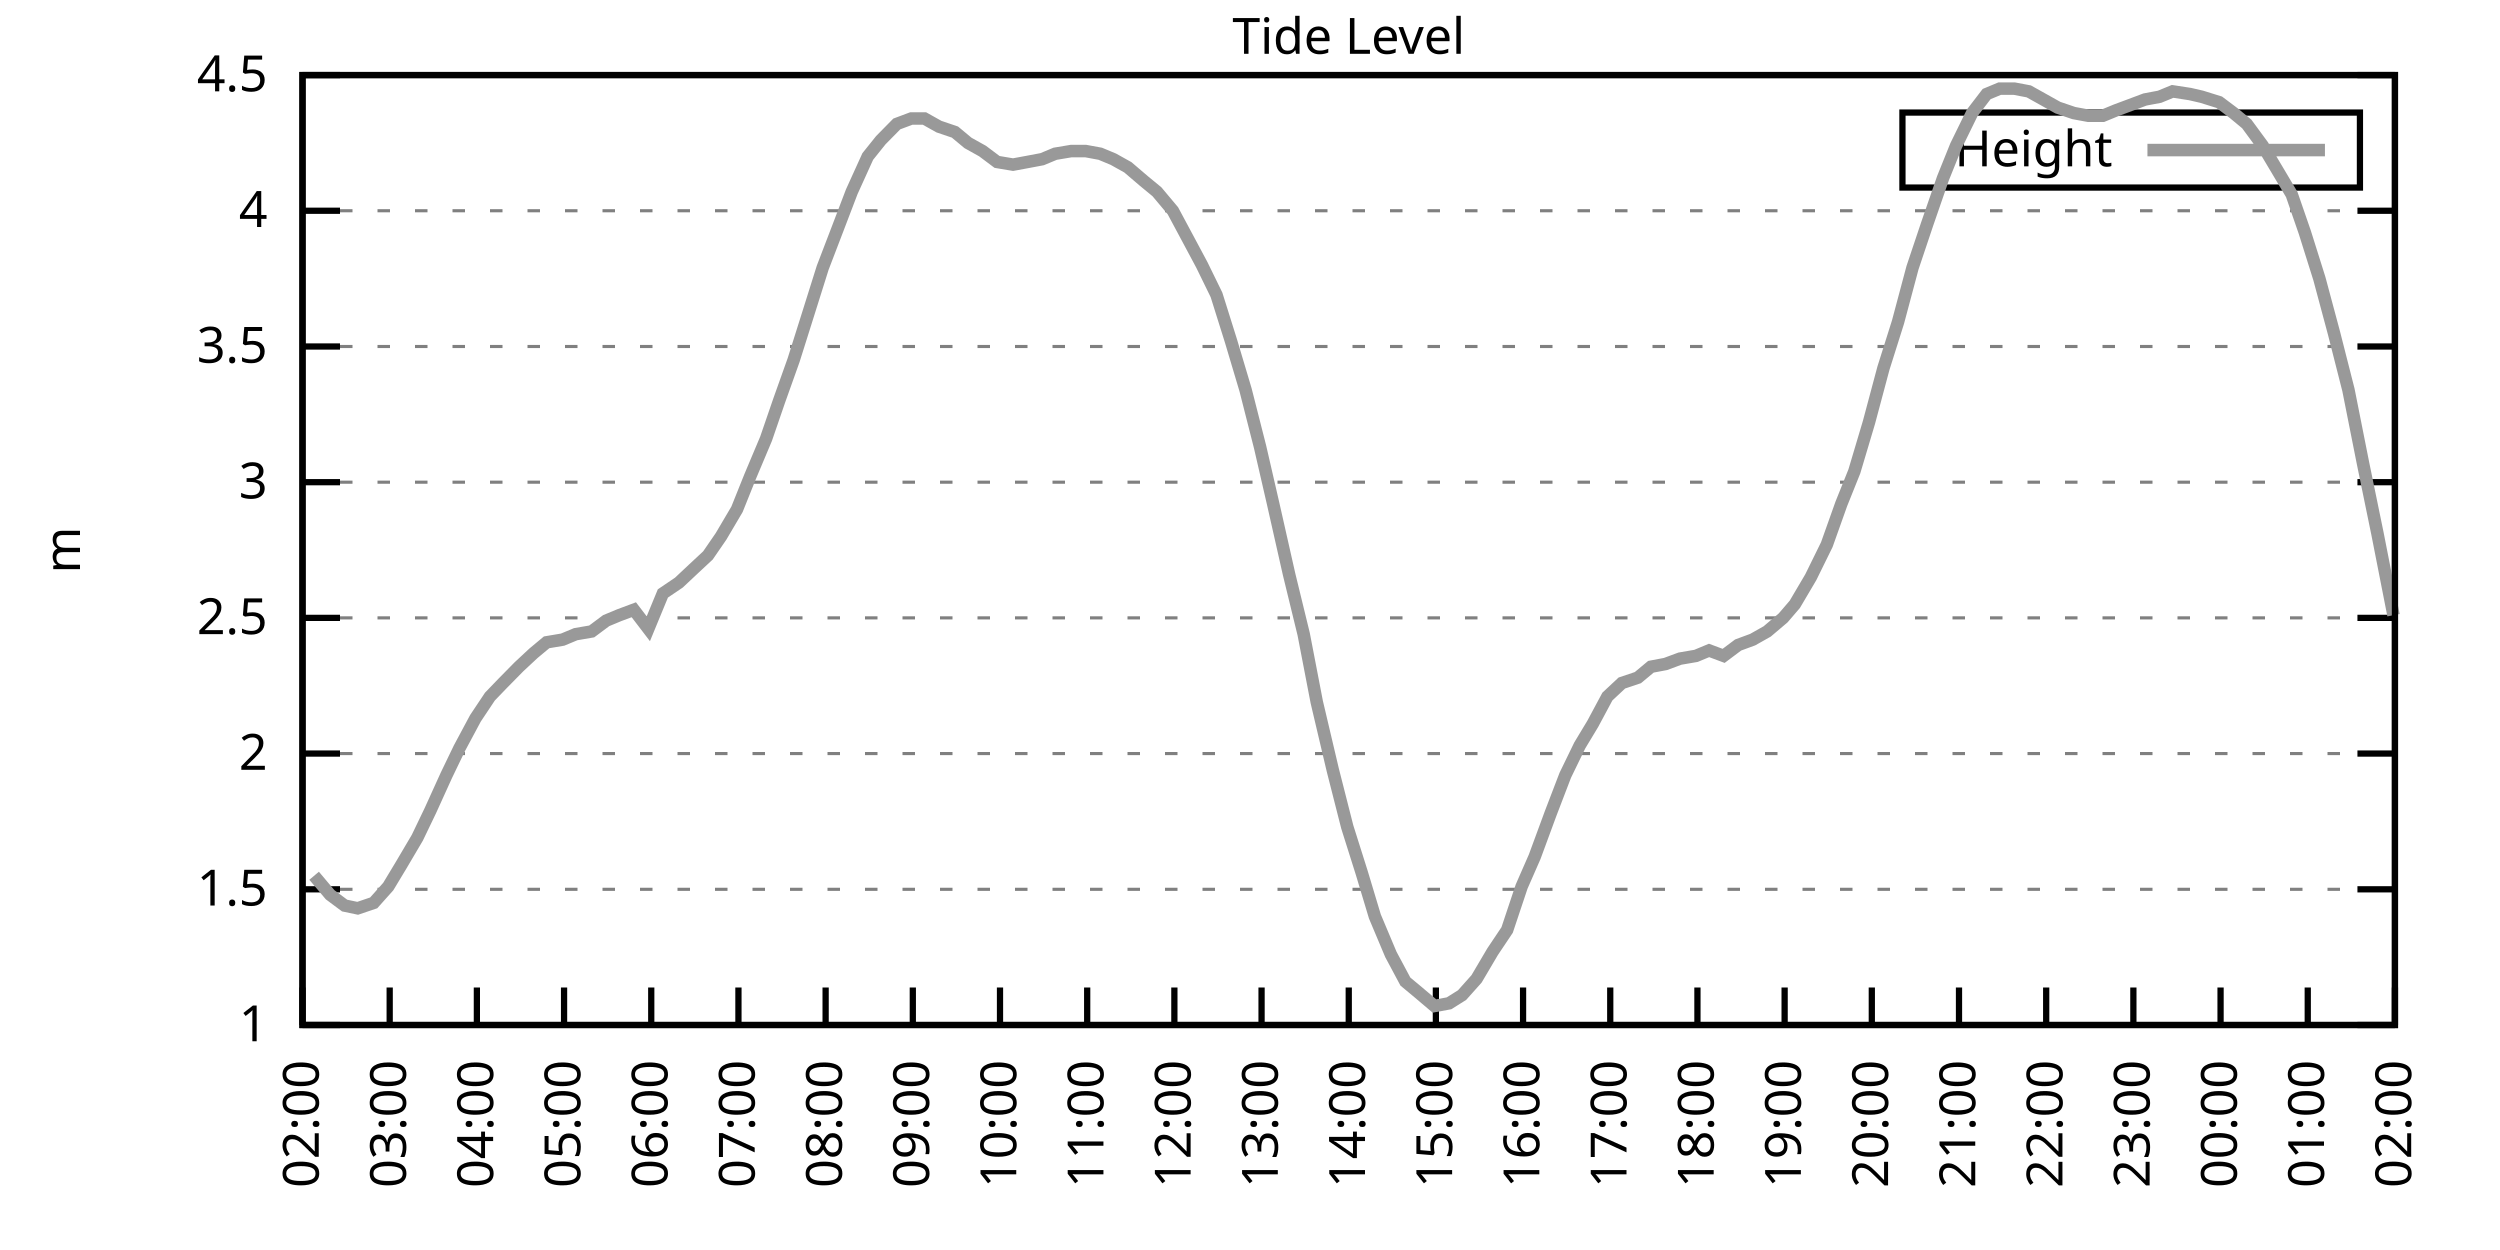
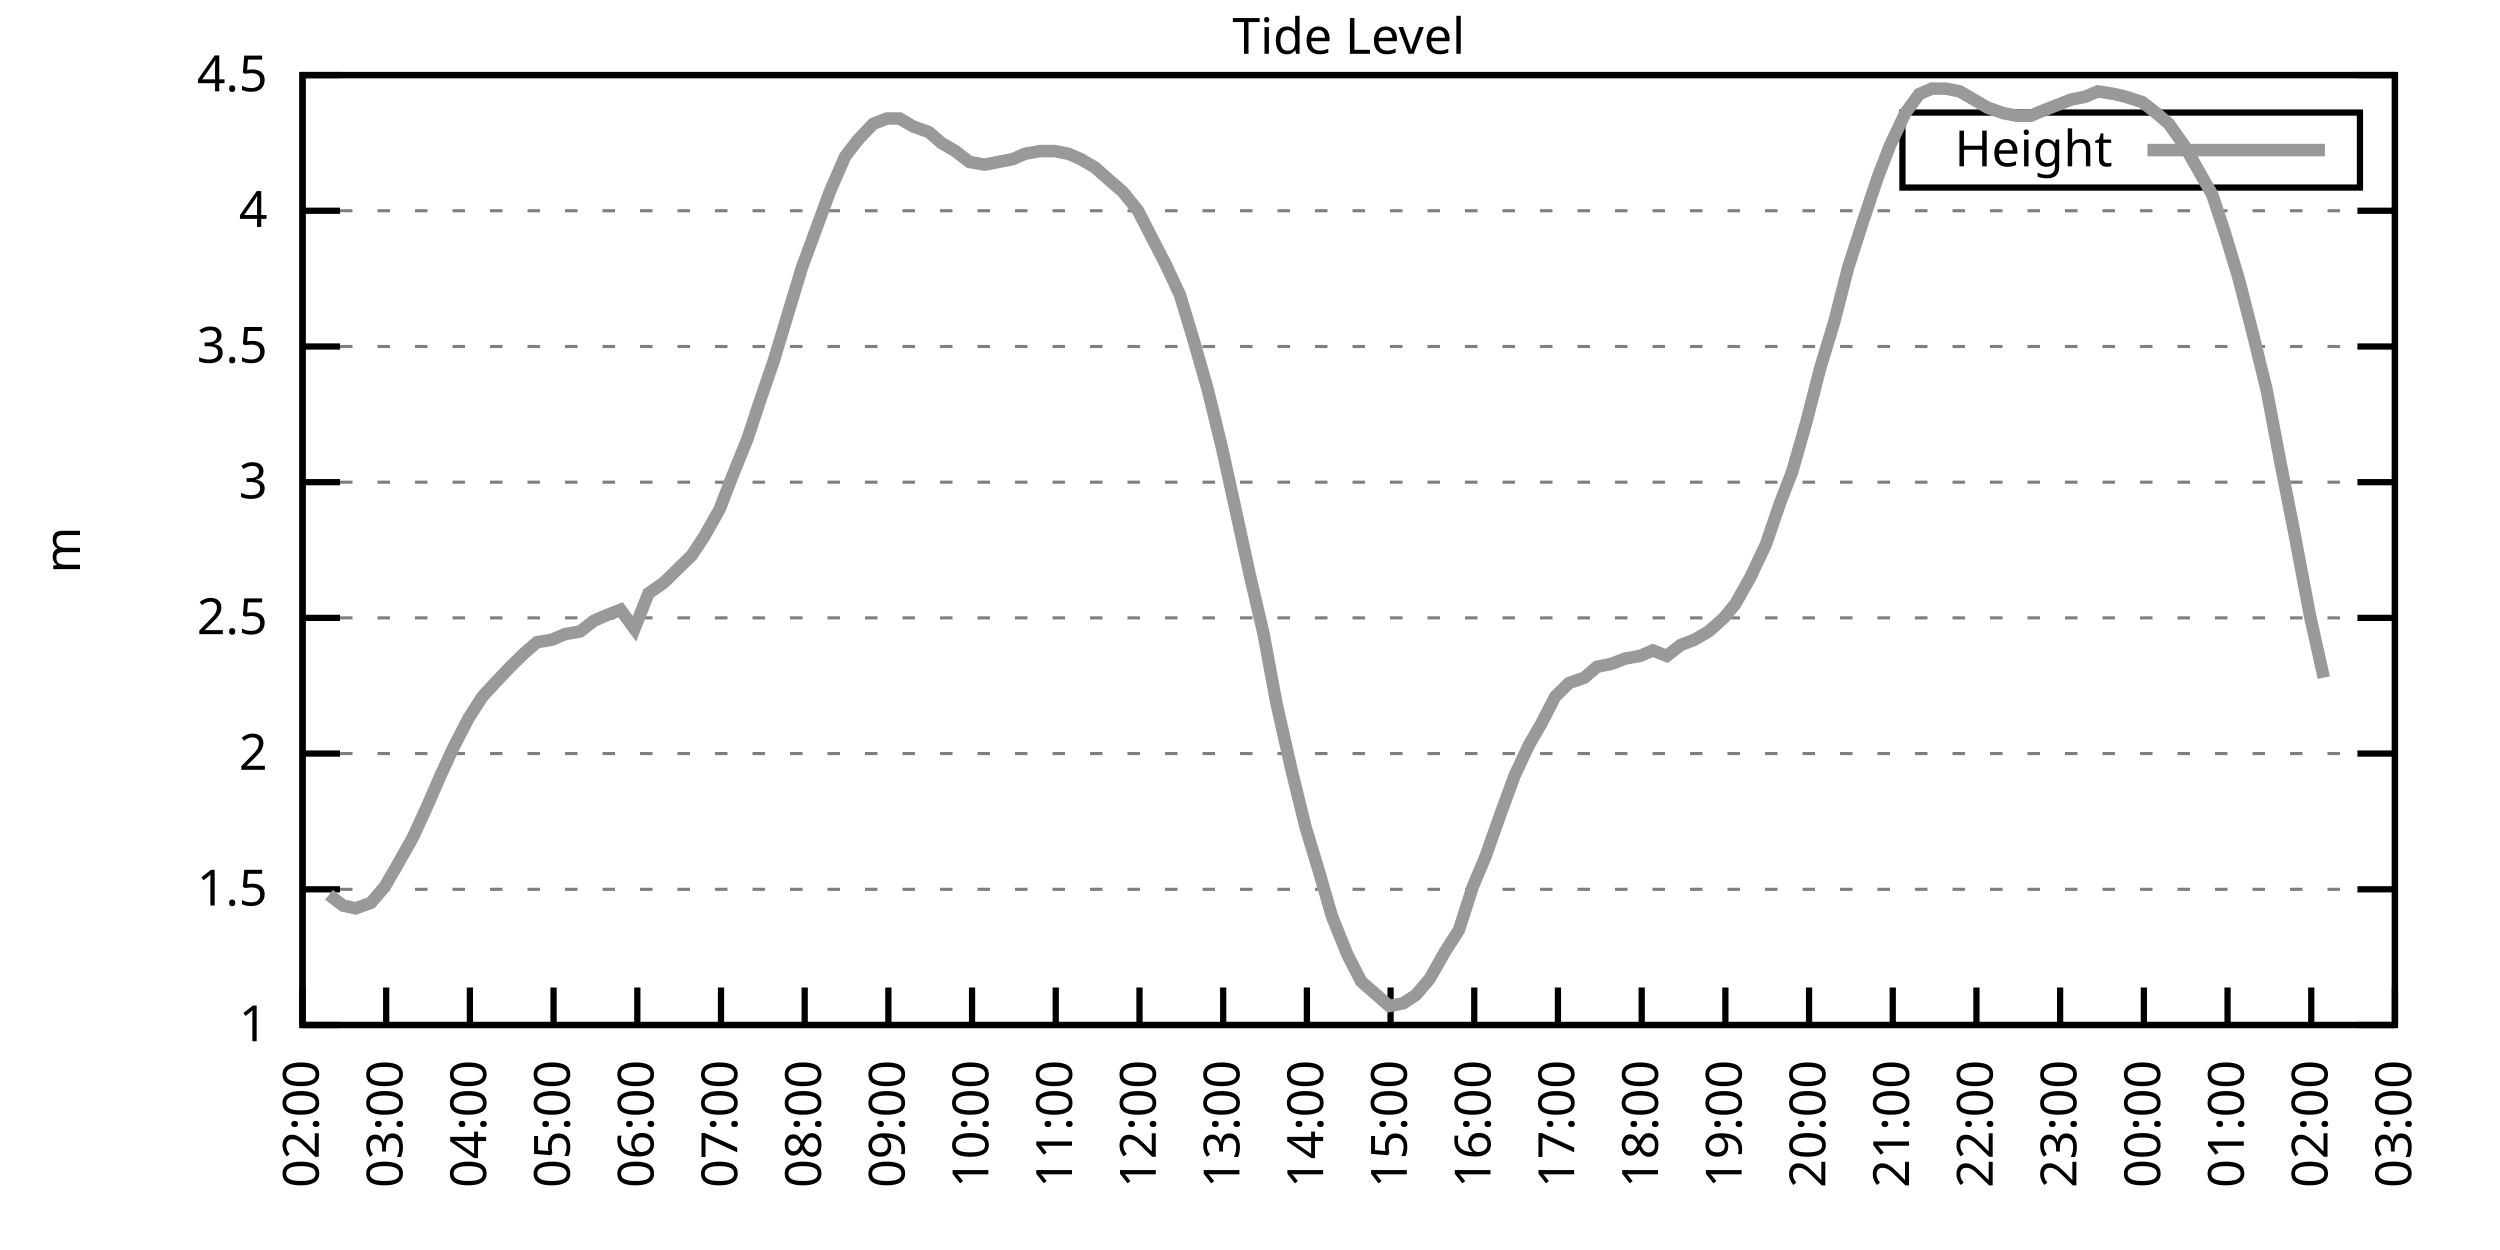
<svg xmlns="http://www.w3.org/2000/svg" xmlns:xlink="http://www.w3.org/1999/xlink" width="400" height="200" viewBox="0 0 400 200">
  <g id="gnuplot_canvas">
    <rect x="0" y="0" width="400" height="200" fill="none" />
    <defs>
      <circle id="gpDot" r="0.5" stroke-width="0.5" stroke="currentColor" />
      <path id="gpPt0" stroke-width="0.333" stroke="currentColor" d="M-1,0 h2 M0,-1 v2" />
      <path id="gpPt1" stroke-width="0.333" stroke="currentColor" d="M-1,-1 L1,1 M1,-1 L-1,1" />
      <path id="gpPt2" stroke-width="0.333" stroke="currentColor" d="M-1,0 L1,0 M0,-1 L0,1 M-1,-1 L1,1 M-1,1 L1,-1" />
      <rect id="gpPt3" stroke-width="0.333" stroke="currentColor" x="-1" y="-1" width="2" height="2" />
      <rect id="gpPt4" stroke-width="0.333" stroke="currentColor" fill="currentColor" x="-1" y="-1" width="2" height="2" />
      <circle id="gpPt5" stroke-width="0.333" stroke="currentColor" cx="0" cy="0" r="1" />
      <use xlink:href="#gpPt5" id="gpPt6" fill="currentColor" stroke="none" />
      <path id="gpPt7" stroke-width="0.333" stroke="currentColor" d="M0,-1.33 L-1.33,0.67 L1.33,0.67 z" />
      <use xlink:href="#gpPt7" id="gpPt8" fill="currentColor" stroke="none" />
      <use xlink:href="#gpPt7" id="gpPt9" stroke="currentColor" transform="rotate(180)" />
      <use xlink:href="#gpPt9" id="gpPt10" fill="currentColor" stroke="none" />
      <use xlink:href="#gpPt3" id="gpPt11" stroke="currentColor" transform="rotate(45)" />
      <use xlink:href="#gpPt11" id="gpPt12" fill="currentColor" stroke="none" />
      <path id="gpPt13" stroke-width="0.333" stroke="currentColor" d="M0,1.330 L1.265,0.411 L0.782,-1.067 L-0.782,-1.076 L-1.265,0.411 z" />
      <use xlink:href="#gpPt13" id="gpPt14" fill="currentColor" stroke="none" />
      <filter id="textbox" filterUnits="objectBoundingBox" x="0" y="0" height="1" width="1">
        <feFlood flood-color="white" flood-opacity="1" result="bgnd" />
        <feComposite in="SourceGraphic" in2="bgnd" operator="atop" />
      </filter>
      <filter id="greybox" filterUnits="objectBoundingBox" x="0" y="0" height="1" width="1">
        <feFlood flood-color="lightgrey" flood-opacity="1" result="grey" />
        <feComposite in="SourceGraphic" in2="grey" operator="atop" />
      </filter>
    </defs>
    <g fill="none" color="white" stroke="currentColor" stroke-width="1.00" stroke-linecap="butt" stroke-linejoin="miter">
</g>
    <g fill="none" color="black" stroke="currentColor" stroke-width="1.00" stroke-linecap="butt" stroke-linejoin="miter">
      <g stroke="none" shape-rendering="crispEdges">
        <polygon fill="rgb(255, 255, 255)" points="48.40,164.00 383.18,164.00 383.18,12.02 48.40,12.02 " />
      </g>
    </g>
    <g fill="none" color="black" stroke="currentColor" stroke-width="1.00" stroke-linecap="butt" stroke-linejoin="miter">
</g>
    <g fill="none" color="black" stroke="black" stroke-width="0.50" stroke-linecap="butt" stroke-linejoin="miter">
</g>
    <g fill="none" color="gray" stroke="currentColor" stroke-width="0.50" stroke-linecap="butt" stroke-linejoin="miter">
      <path stroke="gray" stroke-dasharray="2,4" class="gridline" d="M48.40,164.00 L383.19,164.00  " />
    </g>
    <g fill="none" color="gray" stroke="gray" stroke-width="1.00" stroke-linecap="butt" stroke-linejoin="miter">
</g>
    <g fill="none" color="black" stroke="currentColor" stroke-width="1.00" stroke-linecap="butt" stroke-linejoin="miter">
      <path stroke="black" d="M48.40,164.00 L54.40,164.00 M383.19,164.00 L377.19,164.00  " />
      <g transform="translate(42.80,166.60)" stroke="none" fill="black" font-family="Sans" font-size="8.00" text-anchor="end">
        <text>
          <tspan font-family="Sans"> 1</tspan>
        </text>
      </g>
    </g>
    <g fill="none" color="black" stroke="currentColor" stroke-width="1.00" stroke-linecap="butt" stroke-linejoin="miter">
</g>
    <g fill="none" color="black" stroke="black" stroke-width="0.50" stroke-linecap="butt" stroke-linejoin="miter">
</g>
    <g fill="none" color="gray" stroke="currentColor" stroke-width="0.50" stroke-linecap="butt" stroke-linejoin="miter">
      <path stroke="gray" stroke-dasharray="2,4" class="gridline" d="M48.40,142.29 L383.19,142.29  " />
    </g>
    <g fill="none" color="gray" stroke="gray" stroke-width="1.00" stroke-linecap="butt" stroke-linejoin="miter">
</g>
    <g fill="none" color="black" stroke="currentColor" stroke-width="1.00" stroke-linecap="butt" stroke-linejoin="miter">
      <path stroke="black" d="M48.40,142.29 L54.40,142.29 M383.19,142.29 L377.19,142.29  " />
      <g transform="translate(42.80,144.89)" stroke="none" fill="black" font-family="Sans" font-size="8.00" text-anchor="end">
        <text>
          <tspan font-family="Sans"> 1.5</tspan>
        </text>
      </g>
    </g>
    <g fill="none" color="black" stroke="currentColor" stroke-width="1.00" stroke-linecap="butt" stroke-linejoin="miter">
</g>
    <g fill="none" color="black" stroke="black" stroke-width="0.50" stroke-linecap="butt" stroke-linejoin="miter">
</g>
    <g fill="none" color="gray" stroke="currentColor" stroke-width="0.50" stroke-linecap="butt" stroke-linejoin="miter">
      <path stroke="gray" stroke-dasharray="2,4" class="gridline" d="M48.40,120.57 L383.19,120.57  " />
    </g>
    <g fill="none" color="gray" stroke="gray" stroke-width="1.00" stroke-linecap="butt" stroke-linejoin="miter">
</g>
    <g fill="none" color="black" stroke="currentColor" stroke-width="1.00" stroke-linecap="butt" stroke-linejoin="miter">
      <path stroke="black" d="M48.40,120.57 L54.40,120.57 M383.19,120.57 L377.19,120.57  " />
      <g transform="translate(42.80,123.17)" stroke="none" fill="black" font-family="Sans" font-size="8.00" text-anchor="end">
        <text>
          <tspan font-family="Sans"> 2</tspan>
        </text>
      </g>
    </g>
    <g fill="none" color="black" stroke="currentColor" stroke-width="1.00" stroke-linecap="butt" stroke-linejoin="miter">
</g>
    <g fill="none" color="black" stroke="black" stroke-width="0.50" stroke-linecap="butt" stroke-linejoin="miter">
</g>
    <g fill="none" color="gray" stroke="currentColor" stroke-width="0.50" stroke-linecap="butt" stroke-linejoin="miter">
      <path stroke="gray" stroke-dasharray="2,4" class="gridline" d="M48.40,98.86 L383.19,98.86  " />
    </g>
    <g fill="none" color="gray" stroke="gray" stroke-width="1.00" stroke-linecap="butt" stroke-linejoin="miter">
</g>
    <g fill="none" color="black" stroke="currentColor" stroke-width="1.00" stroke-linecap="butt" stroke-linejoin="miter">
      <path stroke="black" d="M48.40,98.86 L54.40,98.86 M383.19,98.86 L377.19,98.86  " />
      <g transform="translate(42.80,101.46)" stroke="none" fill="black" font-family="Sans" font-size="8.00" text-anchor="end">
        <text>
          <tspan font-family="Sans"> 2.5</tspan>
        </text>
      </g>
    </g>
    <g fill="none" color="black" stroke="currentColor" stroke-width="1.00" stroke-linecap="butt" stroke-linejoin="miter">
</g>
    <g fill="none" color="black" stroke="black" stroke-width="0.50" stroke-linecap="butt" stroke-linejoin="miter">
</g>
    <g fill="none" color="gray" stroke="currentColor" stroke-width="0.50" stroke-linecap="butt" stroke-linejoin="miter">
      <path stroke="gray" stroke-dasharray="2,4" class="gridline" d="M48.40,77.15 L383.19,77.15  " />
    </g>
    <g fill="none" color="gray" stroke="gray" stroke-width="1.00" stroke-linecap="butt" stroke-linejoin="miter">
</g>
    <g fill="none" color="black" stroke="currentColor" stroke-width="1.00" stroke-linecap="butt" stroke-linejoin="miter">
      <path stroke="black" d="M48.40,77.15 L54.40,77.15 M383.19,77.15 L377.19,77.15  " />
      <g transform="translate(42.80,79.75)" stroke="none" fill="black" font-family="Sans" font-size="8.00" text-anchor="end">
        <text>
          <tspan font-family="Sans"> 3</tspan>
        </text>
      </g>
    </g>
    <g fill="none" color="black" stroke="currentColor" stroke-width="1.00" stroke-linecap="butt" stroke-linejoin="miter">
</g>
    <g fill="none" color="black" stroke="black" stroke-width="0.50" stroke-linecap="butt" stroke-linejoin="miter">
</g>
    <g fill="none" color="gray" stroke="currentColor" stroke-width="0.50" stroke-linecap="butt" stroke-linejoin="miter">
      <path stroke="gray" stroke-dasharray="2,4" class="gridline" d="M48.40,55.44 L383.19,55.44  " />
    </g>
    <g fill="none" color="gray" stroke="gray" stroke-width="1.00" stroke-linecap="butt" stroke-linejoin="miter">
</g>
    <g fill="none" color="black" stroke="currentColor" stroke-width="1.00" stroke-linecap="butt" stroke-linejoin="miter">
      <path stroke="black" d="M48.40,55.44 L54.40,55.44 M383.19,55.44 L377.19,55.44  " />
      <g transform="translate(42.80,58.04)" stroke="none" fill="black" font-family="Sans" font-size="8.00" text-anchor="end">
        <text>
          <tspan font-family="Sans"> 3.5</tspan>
        </text>
      </g>
    </g>
    <g fill="none" color="black" stroke="currentColor" stroke-width="1.00" stroke-linecap="butt" stroke-linejoin="miter">
</g>
    <g fill="none" color="black" stroke="black" stroke-width="0.50" stroke-linecap="butt" stroke-linejoin="miter">
</g>
    <g fill="none" color="gray" stroke="currentColor" stroke-width="0.50" stroke-linecap="butt" stroke-linejoin="miter">
      <path stroke="gray" stroke-dasharray="2,4" class="gridline" d="M48.40,33.72 L383.19,33.72  " />
    </g>
    <g fill="none" color="gray" stroke="gray" stroke-width="1.00" stroke-linecap="butt" stroke-linejoin="miter">
</g>
    <g fill="none" color="black" stroke="currentColor" stroke-width="1.00" stroke-linecap="butt" stroke-linejoin="miter">
      <path stroke="black" d="M48.40,33.72 L54.40,33.72 M383.19,33.72 L377.19,33.72  " />
      <g transform="translate(42.80,36.32)" stroke="none" fill="black" font-family="Sans" font-size="8.00" text-anchor="end">
        <text>
          <tspan font-family="Sans"> 4</tspan>
        </text>
      </g>
    </g>
    <g fill="none" color="black" stroke="currentColor" stroke-width="1.00" stroke-linecap="butt" stroke-linejoin="miter">
</g>
    <g fill="none" color="black" stroke="black" stroke-width="0.50" stroke-linecap="butt" stroke-linejoin="miter">
</g>
    <g fill="none" color="gray" stroke="currentColor" stroke-width="0.50" stroke-linecap="butt" stroke-linejoin="miter">
      <path stroke="gray" stroke-dasharray="2,4" class="gridline" d="M48.40,12.01 L383.19,12.01  " />
    </g>
    <g fill="none" color="gray" stroke="gray" stroke-width="1.00" stroke-linecap="butt" stroke-linejoin="miter">
</g>
    <g fill="none" color="black" stroke="currentColor" stroke-width="1.00" stroke-linecap="butt" stroke-linejoin="miter">
      <path stroke="black" d="M48.40,12.01 L54.40,12.01 M383.19,12.01 L377.19,12.01  " />
      <g transform="translate(42.80,14.61)" stroke="none" fill="black" font-family="Sans" font-size="8.00" text-anchor="end">
        <text>
          <tspan font-family="Sans"> 4.5</tspan>
        </text>
      </g>
    </g>
    <g fill="none" color="black" stroke="currentColor" stroke-width="1.00" stroke-linecap="butt" stroke-linejoin="miter">
      <path stroke="black" d="M48.40,164.00 L48.40,158.00  " />
      <g transform="translate(51.00,169.60) rotate(270.00)" stroke="none" fill="black" font-family="Sans" font-size="8.00" text-anchor="end">
        <text>
          <tspan font-family="Sans">02:00</tspan>
        </text>
      </g>
    </g>
    <g fill="none" color="black" stroke="currentColor" stroke-width="1.00" stroke-linecap="butt" stroke-linejoin="miter">
-       <path stroke="black" d="M62.35,164.00 L62.35,158.00  " />
-       <g transform="translate(64.95,169.60) rotate(270.00)" stroke="none" fill="black" font-family="Sans" font-size="8.00" text-anchor="end">
+       <path stroke="black" d="M61.79,164.00 L61.79,158.00  " />
+       <g transform="translate(64.39,169.60) rotate(270.00)" stroke="none" fill="black" font-family="Sans" font-size="8.00" text-anchor="end">
        <text>
          <tspan font-family="Sans">03:00</tspan>
        </text>
      </g>
    </g>
    <g fill="none" color="black" stroke="currentColor" stroke-width="1.00" stroke-linecap="butt" stroke-linejoin="miter">
-       <path stroke="black" d="M76.30,164.00 L76.30,158.00  " />
-       <g transform="translate(78.90,169.60) rotate(270.00)" stroke="none" fill="black" font-family="Sans" font-size="8.00" text-anchor="end">
+       <path stroke="black" d="M75.18,164.00 L75.18,158.00  " />
+       <g transform="translate(77.78,169.60) rotate(270.00)" stroke="none" fill="black" font-family="Sans" font-size="8.00" text-anchor="end">
        <text>
          <tspan font-family="Sans">04:00</tspan>
        </text>
      </g>
    </g>
    <g fill="none" color="black" stroke="currentColor" stroke-width="1.00" stroke-linecap="butt" stroke-linejoin="miter">
-       <path stroke="black" d="M90.25,164.00 L90.25,158.00  " />
-       <g transform="translate(92.85,169.60) rotate(270.00)" stroke="none" fill="black" font-family="Sans" font-size="8.00" text-anchor="end">
+       <path stroke="black" d="M88.57,164.00 L88.57,158.00  " />
+       <g transform="translate(91.17,169.60) rotate(270.00)" stroke="none" fill="black" font-family="Sans" font-size="8.00" text-anchor="end">
        <text>
          <tspan font-family="Sans">05:00</tspan>
        </text>
      </g>
    </g>
    <g fill="none" color="black" stroke="currentColor" stroke-width="1.00" stroke-linecap="butt" stroke-linejoin="miter">
-       <path stroke="black" d="M104.20,164.00 L104.20,158.00  " />
-       <g transform="translate(106.80,169.60) rotate(270.00)" stroke="none" fill="black" font-family="Sans" font-size="8.00" text-anchor="end">
+       <path stroke="black" d="M101.97,164.00 L101.97,158.00  " />
+       <g transform="translate(104.57,169.60) rotate(270.00)" stroke="none" fill="black" font-family="Sans" font-size="8.00" text-anchor="end">
        <text>
          <tspan font-family="Sans">06:00</tspan>
        </text>
      </g>
    </g>
    <g fill="none" color="black" stroke="currentColor" stroke-width="1.00" stroke-linecap="butt" stroke-linejoin="miter">
-       <path stroke="black" d="M118.15,164.00 L118.15,158.00  " />
-       <g transform="translate(120.75,169.60) rotate(270.00)" stroke="none" fill="black" font-family="Sans" font-size="8.00" text-anchor="end">
+       <path stroke="black" d="M115.36,164.00 L115.36,158.00  " />
+       <g transform="translate(117.96,169.60) rotate(270.00)" stroke="none" fill="black" font-family="Sans" font-size="8.00" text-anchor="end">
        <text>
          <tspan font-family="Sans">07:00</tspan>
        </text>
      </g>
    </g>
    <g fill="none" color="black" stroke="currentColor" stroke-width="1.00" stroke-linecap="butt" stroke-linejoin="miter">
-       <path stroke="black" d="M132.10,164.00 L132.10,158.00  " />
-       <g transform="translate(134.70,169.60) rotate(270.00)" stroke="none" fill="black" font-family="Sans" font-size="8.00" text-anchor="end">
+       <path stroke="black" d="M128.75,164.00 L128.75,158.00  " />
+       <g transform="translate(131.35,169.60) rotate(270.00)" stroke="none" fill="black" font-family="Sans" font-size="8.00" text-anchor="end">
        <text>
          <tspan font-family="Sans">08:00</tspan>
        </text>
      </g>
    </g>
    <g fill="none" color="black" stroke="currentColor" stroke-width="1.00" stroke-linecap="butt" stroke-linejoin="miter">
-       <path stroke="black" d="M146.05,164.00 L146.05,158.00  " />
-       <g transform="translate(148.65,169.60) rotate(270.00)" stroke="none" fill="black" font-family="Sans" font-size="8.00" text-anchor="end">
+       <path stroke="black" d="M142.14,164.00 L142.14,158.00  " />
+       <g transform="translate(144.74,169.60) rotate(270.00)" stroke="none" fill="black" font-family="Sans" font-size="8.00" text-anchor="end">
        <text>
          <tspan font-family="Sans">09:00</tspan>
        </text>
      </g>
    </g>
    <g fill="none" color="black" stroke="currentColor" stroke-width="1.00" stroke-linecap="butt" stroke-linejoin="miter">
-       <path stroke="black" d="M160.00,164.00 L160.00,158.00  " />
-       <g transform="translate(162.60,169.60) rotate(270.00)" stroke="none" fill="black" font-family="Sans" font-size="8.00" text-anchor="end">
+       <path stroke="black" d="M155.53,164.00 L155.53,158.00  " />
+       <g transform="translate(158.13,169.60) rotate(270.00)" stroke="none" fill="black" font-family="Sans" font-size="8.00" text-anchor="end">
        <text>
          <tspan font-family="Sans">10:00</tspan>
        </text>
      </g>
    </g>
    <g fill="none" color="black" stroke="currentColor" stroke-width="1.00" stroke-linecap="butt" stroke-linejoin="miter">
-       <path stroke="black" d="M173.95,164.00 L173.95,158.00  " />
-       <g transform="translate(176.55,169.60) rotate(270.00)" stroke="none" fill="black" font-family="Sans" font-size="8.00" text-anchor="end">
+       <path stroke="black" d="M168.92,164.00 L168.92,158.00  " />
+       <g transform="translate(171.52,169.60) rotate(270.00)" stroke="none" fill="black" font-family="Sans" font-size="8.00" text-anchor="end">
        <text>
          <tspan font-family="Sans">11:00</tspan>
        </text>
      </g>
    </g>
    <g fill="none" color="black" stroke="currentColor" stroke-width="1.00" stroke-linecap="butt" stroke-linejoin="miter">
-       <path stroke="black" d="M187.90,164.00 L187.90,158.00  " />
-       <g transform="translate(190.50,169.60) rotate(270.00)" stroke="none" fill="black" font-family="Sans" font-size="8.00" text-anchor="end">
+       <path stroke="black" d="M182.32,164.00 L182.32,158.00  " />
+       <g transform="translate(184.92,169.60) rotate(270.00)" stroke="none" fill="black" font-family="Sans" font-size="8.00" text-anchor="end">
        <text>
          <tspan font-family="Sans">12:00</tspan>
        </text>
      </g>
    </g>
    <g fill="none" color="black" stroke="currentColor" stroke-width="1.00" stroke-linecap="butt" stroke-linejoin="miter">
-       <path stroke="black" d="M201.85,164.00 L201.85,158.00  " />
-       <g transform="translate(204.45,169.60) rotate(270.00)" stroke="none" fill="black" font-family="Sans" font-size="8.00" text-anchor="end">
+       <path stroke="black" d="M195.71,164.00 L195.71,158.00  " />
+       <g transform="translate(198.31,169.60) rotate(270.00)" stroke="none" fill="black" font-family="Sans" font-size="8.00" text-anchor="end">
        <text>
          <tspan font-family="Sans">13:00</tspan>
        </text>
      </g>
    </g>
    <g fill="none" color="black" stroke="currentColor" stroke-width="1.00" stroke-linecap="butt" stroke-linejoin="miter">
-       <path stroke="black" d="M215.80,164.00 L215.80,158.00  " />
-       <g transform="translate(218.40,169.60) rotate(270.00)" stroke="none" fill="black" font-family="Sans" font-size="8.00" text-anchor="end">
+       <path stroke="black" d="M209.10,164.00 L209.10,158.00  " />
+       <g transform="translate(211.70,169.60) rotate(270.00)" stroke="none" fill="black" font-family="Sans" font-size="8.00" text-anchor="end">
        <text>
          <tspan font-family="Sans">14:00</tspan>
        </text>
      </g>
    </g>
    <g fill="none" color="black" stroke="currentColor" stroke-width="1.00" stroke-linecap="butt" stroke-linejoin="miter">
-       <path stroke="black" d="M229.74,164.00 L229.74,158.00  " />
-       <g transform="translate(232.34,169.60) rotate(270.00)" stroke="none" fill="black" font-family="Sans" font-size="8.00" text-anchor="end">
+       <path stroke="black" d="M222.49,164.00 L222.49,158.00  " />
+       <g transform="translate(225.09,169.60) rotate(270.00)" stroke="none" fill="black" font-family="Sans" font-size="8.00" text-anchor="end">
        <text>
          <tspan font-family="Sans">15:00</tspan>
        </text>
      </g>
    </g>
    <g fill="none" color="black" stroke="currentColor" stroke-width="1.00" stroke-linecap="butt" stroke-linejoin="miter">
-       <path stroke="black" d="M243.69,164.00 L243.69,158.00  " />
-       <g transform="translate(246.29,169.60) rotate(270.00)" stroke="none" fill="black" font-family="Sans" font-size="8.00" text-anchor="end">
+       <path stroke="black" d="M235.88,164.00 L235.88,158.00  " />
+       <g transform="translate(238.48,169.60) rotate(270.00)" stroke="none" fill="black" font-family="Sans" font-size="8.00" text-anchor="end">
        <text>
          <tspan font-family="Sans">16:00</tspan>
        </text>
      </g>
    </g>
    <g fill="none" color="black" stroke="currentColor" stroke-width="1.00" stroke-linecap="butt" stroke-linejoin="miter">
-       <path stroke="black" d="M257.64,164.00 L257.64,158.00  " />
-       <g transform="translate(260.24,169.60) rotate(270.00)" stroke="none" fill="black" font-family="Sans" font-size="8.00" text-anchor="end">
+       <path stroke="black" d="M249.27,164.00 L249.27,158.00  " />
+       <g transform="translate(251.87,169.60) rotate(270.00)" stroke="none" fill="black" font-family="Sans" font-size="8.00" text-anchor="end">
        <text>
          <tspan font-family="Sans">17:00</tspan>
        </text>
      </g>
    </g>
    <g fill="none" color="black" stroke="currentColor" stroke-width="1.00" stroke-linecap="butt" stroke-linejoin="miter">
-       <path stroke="black" d="M271.59,164.00 L271.59,158.00  " />
-       <g transform="translate(274.19,169.60) rotate(270.00)" stroke="none" fill="black" font-family="Sans" font-size="8.00" text-anchor="end">
+       <path stroke="black" d="M262.67,164.00 L262.67,158.00  " />
+       <g transform="translate(265.27,169.60) rotate(270.00)" stroke="none" fill="black" font-family="Sans" font-size="8.00" text-anchor="end">
        <text>
          <tspan font-family="Sans">18:00</tspan>
        </text>
      </g>
    </g>
    <g fill="none" color="black" stroke="currentColor" stroke-width="1.00" stroke-linecap="butt" stroke-linejoin="miter">
-       <path stroke="black" d="M285.54,164.00 L285.54,158.00  " />
-       <g transform="translate(288.14,169.60) rotate(270.00)" stroke="none" fill="black" font-family="Sans" font-size="8.00" text-anchor="end">
+       <path stroke="black" d="M276.06,164.00 L276.06,158.00  " />
+       <g transform="translate(278.66,169.60) rotate(270.00)" stroke="none" fill="black" font-family="Sans" font-size="8.00" text-anchor="end">
        <text>
          <tspan font-family="Sans">19:00</tspan>
        </text>
      </g>
    </g>
    <g fill="none" color="black" stroke="currentColor" stroke-width="1.00" stroke-linecap="butt" stroke-linejoin="miter">
-       <path stroke="black" d="M299.49,164.00 L299.49,158.00  " />
-       <g transform="translate(302.09,169.60) rotate(270.00)" stroke="none" fill="black" font-family="Sans" font-size="8.00" text-anchor="end">
+       <path stroke="black" d="M289.45,164.00 L289.45,158.00  " />
+       <g transform="translate(292.05,169.60) rotate(270.00)" stroke="none" fill="black" font-family="Sans" font-size="8.00" text-anchor="end">
        <text>
          <tspan font-family="Sans">20:00</tspan>
        </text>
      </g>
    </g>
    <g fill="none" color="black" stroke="currentColor" stroke-width="1.00" stroke-linecap="butt" stroke-linejoin="miter">
-       <path stroke="black" d="M313.44,164.00 L313.44,158.00  " />
-       <g transform="translate(316.04,169.60) rotate(270.00)" stroke="none" fill="black" font-family="Sans" font-size="8.00" text-anchor="end">
+       <path stroke="black" d="M302.84,164.00 L302.84,158.00  " />
+       <g transform="translate(305.44,169.60) rotate(270.00)" stroke="none" fill="black" font-family="Sans" font-size="8.00" text-anchor="end">
        <text>
          <tspan font-family="Sans">21:00</tspan>
        </text>
      </g>
    </g>
    <g fill="none" color="black" stroke="currentColor" stroke-width="1.00" stroke-linecap="butt" stroke-linejoin="miter">
-       <path stroke="black" d="M327.39,164.00 L327.39,158.00  " />
-       <g transform="translate(329.99,169.60) rotate(270.00)" stroke="none" fill="black" font-family="Sans" font-size="8.00" text-anchor="end">
+       <path stroke="black" d="M316.23,164.00 L316.23,158.00  " />
+       <g transform="translate(318.83,169.60) rotate(270.00)" stroke="none" fill="black" font-family="Sans" font-size="8.00" text-anchor="end">
        <text>
          <tspan font-family="Sans">22:00</tspan>
        </text>
      </g>
    </g>
    <g fill="none" color="black" stroke="currentColor" stroke-width="1.00" stroke-linecap="butt" stroke-linejoin="miter">
-       <path stroke="black" d="M341.34,164.00 L341.34,158.00  " />
-       <g transform="translate(343.94,169.60) rotate(270.00)" stroke="none" fill="black" font-family="Sans" font-size="8.00" text-anchor="end">
+       <path stroke="black" d="M329.62,164.00 L329.62,158.00  " />
+       <g transform="translate(332.22,169.60) rotate(270.00)" stroke="none" fill="black" font-family="Sans" font-size="8.00" text-anchor="end">
        <text>
          <tspan font-family="Sans">23:00</tspan>
        </text>
      </g>
    </g>
    <g fill="none" color="black" stroke="currentColor" stroke-width="1.00" stroke-linecap="butt" stroke-linejoin="miter">
-       <path stroke="black" d="M355.29,164.00 L355.29,158.00  " />
-       <g transform="translate(357.89,169.60) rotate(270.00)" stroke="none" fill="black" font-family="Sans" font-size="8.00" text-anchor="end">
+       <path stroke="black" d="M343.02,164.00 L343.02,158.00  " />
+       <g transform="translate(345.62,169.60) rotate(270.00)" stroke="none" fill="black" font-family="Sans" font-size="8.00" text-anchor="end">
        <text>
          <tspan font-family="Sans">00:00</tspan>
        </text>
      </g>
    </g>
    <g fill="none" color="black" stroke="currentColor" stroke-width="1.00" stroke-linecap="butt" stroke-linejoin="miter">
-       <path stroke="black" d="M369.24,164.00 L369.24,158.00  " />
-       <g transform="translate(371.84,169.60) rotate(270.00)" stroke="none" fill="black" font-family="Sans" font-size="8.00" text-anchor="end">
+       <path stroke="black" d="M356.41,164.00 L356.41,158.00  " />
+       <g transform="translate(359.01,169.60) rotate(270.00)" stroke="none" fill="black" font-family="Sans" font-size="8.00" text-anchor="end">
        <text>
          <tspan font-family="Sans">01:00</tspan>
+         </text>
+       </g>
+     </g>
+     <g fill="none" color="black" stroke="currentColor" stroke-width="1.00" stroke-linecap="butt" stroke-linejoin="miter">
+       <path stroke="black" d="M369.80,164.00 L369.80,158.00  " />
+       <g transform="translate(372.40,169.60) rotate(270.00)" stroke="none" fill="black" font-family="Sans" font-size="8.00" text-anchor="end">
+         <text>
+           <tspan font-family="Sans">02:00</tspan>
        </text>
      </g>
    </g>
    <g fill="none" color="black" stroke="currentColor" stroke-width="1.00" stroke-linecap="butt" stroke-linejoin="miter">
      <path stroke="black" d="M383.19,164.00 L383.19,158.00  " />
      <g transform="translate(385.79,169.60) rotate(270.00)" stroke="none" fill="black" font-family="Sans" font-size="8.00" text-anchor="end">
        <text>
-           <tspan font-family="Sans">02:00</tspan>
+           <tspan font-family="Sans">03:00</tspan>
        </text>
      </g>
    </g>
    <g fill="none" color="black" stroke="currentColor" stroke-width="1.00" stroke-linecap="butt" stroke-linejoin="miter">
</g>
    <g fill="none" color="black" stroke="currentColor" stroke-width="1.00" stroke-linecap="butt" stroke-linejoin="miter">
      <path stroke="black" d="M48.40,12.01 L48.40,164.00 L383.19,164.00 L383.19,12.01 L48.40,12.01 Z  " />
    </g>
    <g fill="none" color="black" stroke="currentColor" stroke-width="1.00" stroke-linecap="butt" stroke-linejoin="miter">
</g>
    <g fill="none" color="black" stroke="currentColor" stroke-width="1.00" stroke-linecap="butt" stroke-linejoin="miter">
      <path stroke="black" d="M304.39,30.01 L304.39,18.01 L377.59,18.01 L377.59,30.01 L304.39,30.01 Z  " />
    </g>
    <g id="Tide_level_plot_1">
      <g fill="none" color="white" stroke="black" stroke-width="2.00" stroke-linecap="butt" stroke-linejoin="miter">
</g>
      <g fill="none" color="black" stroke="currentColor" stroke-width="2.00" stroke-linecap="butt" stroke-linejoin="miter">
        <g transform="translate(337.99,26.61)" stroke="none" fill="black" font-family="Sans" font-size="8.00" text-anchor="end">
          <text>
            <tspan font-family="Sans">Height</tspan>
          </text>
        </g>
      </g>
      <g fill="none" color="black" stroke="currentColor" stroke-width="2.00" stroke-linecap="butt" stroke-linejoin="miter">
-         <path stroke="rgb(153, 153, 153)" d="M343.59,24.01 L371.99,24.01 M50.26,140.12 L52.82,143.16 L55.14,144.89 L57.23,145.33 L59.79,144.46 L62.12,141.85   L64.21,138.38 L66.77,134.04 L68.86,129.69 L71.42,124.05 L73.51,119.71 L76.07,114.93 L78.39,111.45 L80.48,109.28   L83.04,106.68 L85.37,104.51 L87.46,102.77 L90.02,102.34 L92.11,101.47 L94.67,101.03 L96.99,99.30 L99.08,98.43   L101.41,97.56 L103.73,100.60 L106.06,94.95 L108.62,93.22 L110.94,91.04 L113.27,88.87 L115.36,85.83 L117.92,81.49   L120.01,76.28 L122.57,70.20 L124.66,64.12 L126.98,57.61 L129.31,50.22 L131.63,42.84 L133.96,36.76 L136.28,30.68   L138.84,25.04 L140.93,22.43 L143.49,19.83 L145.81,18.96 L147.91,18.96 L150.23,20.26 L152.79,21.13 L154.88,22.87   L157.21,24.17 L159.53,25.91 L162.09,26.34 L164.41,25.91 L166.74,25.47 L168.83,24.60 L171.39,24.17 L173.71,24.17   L176.04,24.60 L178.13,25.47 L180.46,26.77 L183.01,28.95 L185.11,30.68 L187.66,33.72 L189.99,38.07 L192.31,42.41   L194.64,47.18 L196.96,54.57 L199.29,62.38 L201.61,71.50 L203.71,80.62 L206.26,91.91 L208.59,101.47 L210.68,112.32   L213.24,123.18 L215.56,132.30 L217.89,139.68 L219.98,146.63 L222.54,152.71 L224.86,157.05 L226.95,158.79 L229.51,160.96   L231.84,160.53 L233.93,159.22 L236.25,156.62 L238.81,152.28 L241.14,148.80 L243.46,141.85 L245.55,137.08 L248.11,130.13   L250.44,124.05 L252.76,119.27 L254.85,115.80 L257.18,111.45 L259.50,109.28 L262.06,108.42 L264.15,106.68 L266.48,106.24   L268.80,105.38 L271.36,104.94 L273.45,104.07 L275.78,104.94 L278.10,103.20 L280.43,102.34 L282.75,101.03 L285.31,98.86   L287.17,96.69 L289.73,92.35 L292.29,87.14 L294.61,80.62 L296.70,75.41 L299.03,67.59 L301.35,58.91 L303.68,51.53   L306.00,42.84 L308.33,35.89 L310.88,28.51 L312.98,23.30 L315.53,18.09 L317.86,15.05 L319.95,14.18 L322.28,14.18   L324.60,14.62 L326.93,15.92 L329.25,17.22 L331.81,18.09 L334.13,18.52 L336.46,18.52 L338.55,17.66 L340.88,16.79   L343.20,15.92 L345.53,15.48 L347.62,14.62 L350.41,15.05 L352.27,15.48 L355.06,16.35 L357.38,18.09 L359.48,19.83   L362.03,23.30 L364.36,27.21 L366.68,31.12 L368.78,37.20 L371.10,44.58 L373.43,53.26 L375.75,62.38 L378.08,74.11   L380.40,85.40 L382.96,98.43  " />
+         <path stroke="rgb(153, 153, 153)" d="M343.59,24.01 L371.99,24.01 M52.64,143.16 L54.87,144.89 L56.88,145.33 L59.34,144.46 L61.57,141.85 L63.58,138.38   L66.03,134.04 L68.04,129.69 L70.50,124.05 L72.50,119.71 L74.96,114.93 L77.19,111.45 L79.20,109.28 L81.66,106.68   L83.89,104.51 L85.90,102.77 L88.35,102.34 L90.36,101.47 L92.82,101.03 L95.05,99.30 L97.06,98.43 L99.29,97.56   L101.52,100.60 L103.75,94.95 L106.21,93.22 L108.44,91.04 L110.67,88.87 L112.68,85.83 L115.13,81.49 L117.14,76.28   L119.60,70.20 L121.61,64.12 L123.84,57.61 L126.07,50.22 L128.30,42.84 L130.54,36.76 L132.77,30.68 L135.22,25.04   L137.23,22.43 L139.69,19.83 L141.92,18.96 L143.93,18.96 L146.16,20.26 L148.61,21.13 L150.62,22.87 L152.85,24.17   L155.09,25.91 L157.54,26.34 L159.77,25.91 L162.01,25.47 L164.01,24.60 L166.47,24.17 L168.70,24.17 L170.93,24.60   L172.94,25.47 L175.17,26.77 L177.63,28.95 L179.64,30.68 L182.09,33.72 L184.32,38.07 L186.56,42.41 L188.79,47.18   L191.02,54.57 L193.25,62.38 L195.48,71.50 L197.49,80.62 L199.95,91.91 L202.18,101.47 L204.19,112.32 L206.64,123.18   L208.88,132.30 L211.11,139.68 L213.12,146.63 L215.57,152.71 L217.80,157.05 L219.81,158.79 L222.27,160.96 L224.50,160.53   L226.51,159.22 L228.74,156.62 L231.20,152.28 L233.43,148.80 L235.66,141.85 L237.67,137.08 L240.12,130.13 L242.36,124.05   L244.59,119.27 L246.60,115.80 L248.83,111.45 L251.06,109.28 L253.51,108.42 L255.52,106.68 L257.76,106.24 L259.99,105.38   L262.44,104.94 L264.45,104.07 L266.68,104.94 L268.92,103.20 L271.15,102.34 L273.38,101.03 L275.83,98.86 L277.62,96.69   L280.07,92.35 L282.53,87.14 L284.76,80.62 L286.77,75.41 L289.00,67.59 L291.23,58.91 L293.47,51.53 L295.70,42.84   L297.93,35.89 L300.39,28.51 L302.39,23.30 L304.85,18.09 L307.08,15.05 L309.09,14.18 L311.32,14.18 L313.55,14.62   L315.79,15.92 L318.02,17.22 L320.47,18.09 L322.70,18.52 L324.94,18.52 L326.95,17.66 L329.18,16.79 L331.41,15.92   L333.64,15.48 L335.65,14.62 L338.33,15.05 L340.11,15.48 L342.79,16.35 L345.02,18.09 L347.03,19.83 L349.49,23.30   L351.72,27.21 L353.95,31.12 L355.96,37.20 L358.19,44.58 L360.42,53.26 L362.66,62.38 L364.89,74.11 L367.12,85.40   L369.58,98.43 L371.81,108.42  " />
      </g>
    </g>
    <g fill="none" color="black" stroke="currentColor" stroke-width="2.00" stroke-linecap="butt" stroke-linejoin="miter">
</g>
    <g fill="none" color="black" stroke="black" stroke-width="1.00" stroke-linecap="butt" stroke-linejoin="miter">
</g>
    <g fill="none" color="black" stroke="currentColor" stroke-width="1.00" stroke-linecap="butt" stroke-linejoin="miter">
      <path stroke="black" d="M48.40,12.01 L48.40,164.00 L383.19,164.00 L383.19,12.01 L48.40,12.01 Z  " />
      <g transform="translate(12.80,88.01) rotate(270.00)" stroke="none" fill="black" font-family="Sans" font-size="8.00" text-anchor="middle">
        <text>
          <tspan font-family="Sans">m</tspan>
        </text>
      </g>
    </g>
    <g fill="none" color="black" stroke="currentColor" stroke-width="1.00" stroke-linecap="butt" stroke-linejoin="miter">
</g>
    <g fill="none" color="black" stroke="currentColor" stroke-width="1.00" stroke-linecap="butt" stroke-linejoin="miter">
      <g transform="translate(215.79,8.61)" stroke="none" fill="black" font-family="Sans" font-size="8.00" text-anchor="middle">
        <text>
          <tspan font-family="Sans">Tide Level</tspan>
        </text>
      </g>
    </g>
    <g fill="none" color="black" stroke="currentColor" stroke-width="1.00" stroke-linecap="butt" stroke-linejoin="miter">
</g>
  </g>
</svg>
